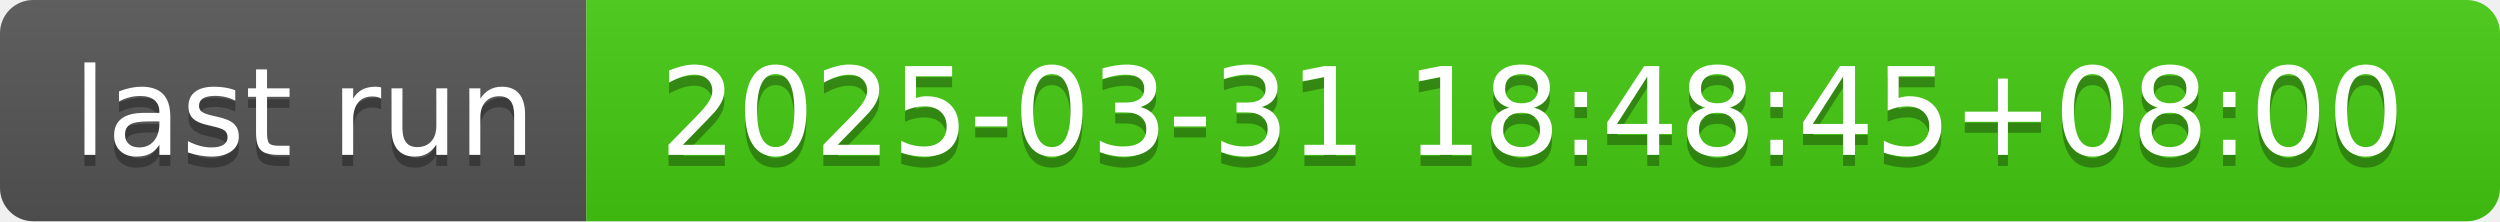
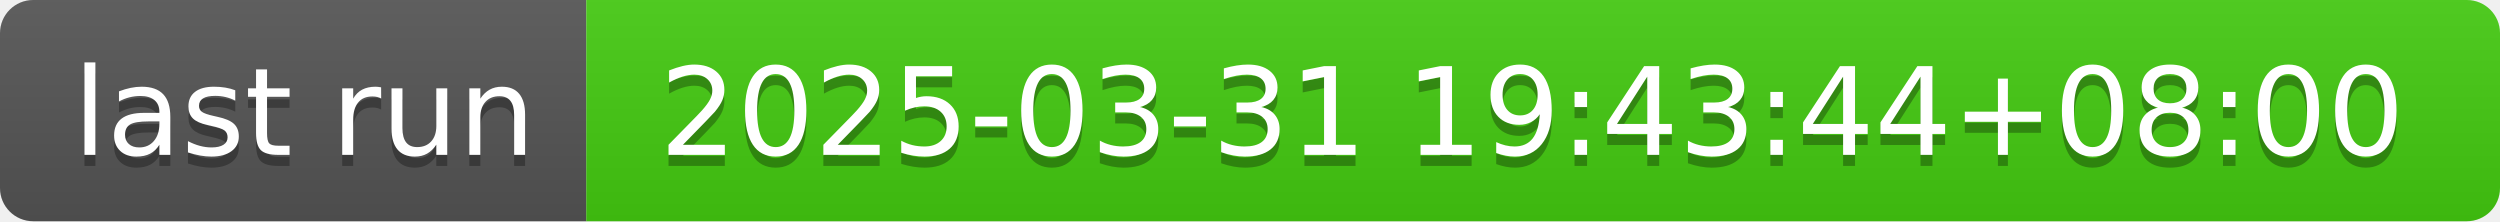
- <svg xmlns="http://www.w3.org/2000/svg" width="226" height="20" role="img" aria-label="last run: 2025-03-31 18:48:45+08:00">
+ <svg xmlns="http://www.w3.org/2000/svg" width="226" height="20" role="img" aria-label="last run: 2025-03-31 19:43:44+08:00">
  <linearGradient id="s" x2="0" y2="100%">
    <stop offset="0" stop-color="#bbb" stop-opacity=".1" />
    <stop offset="1" stop-opacity=".1" />
  </linearGradient>
  <clipPath id="r">
    <rect width="226" height="20" rx="3" fill="#fff" />
  </clipPath>
  <g clip-path="url(#r)">
    <rect width="53" height="20" fill="#555" />
    <rect x="53" width="173" height="20" fill="#4c1" />
    <rect width="226" height="20" fill="url(#s)" />
  </g>
  <g fill="#fff" text-anchor="middle" font-family="Verdana,Geneva,DejaVu Sans,sans-serif" text-rendering="geometricPrecision" font-size="110">
    <text aria-hidden="true" x="275" y="150" fill="#010101" fill-opacity=".3" transform="scale(.1)" textLength="430">last run</text>
    <text x="275" y="140" transform="scale(.1)" fill="#fff" textLength="430">last run</text>
-     <text aria-hidden="true" x="1385" y="150" fill="#010101" fill-opacity=".3" transform="scale(.1)" textLength="1630">2025-03-31 18:48:45+08:00</text>
-     <text x="1385" y="140" transform="scale(.1)" fill="#fff" textLength="1630">2025-03-31 18:48:45+08:00</text>
+     <text aria-hidden="true" x="1385" y="150" fill="#010101" fill-opacity=".3" transform="scale(.1)" textLength="1630">2025-03-31 19:43:44+08:00</text>
+     <text x="1385" y="140" transform="scale(.1)" fill="#fff" textLength="1630">2025-03-31 19:43:44+08:00</text>
  </g>
</svg>
